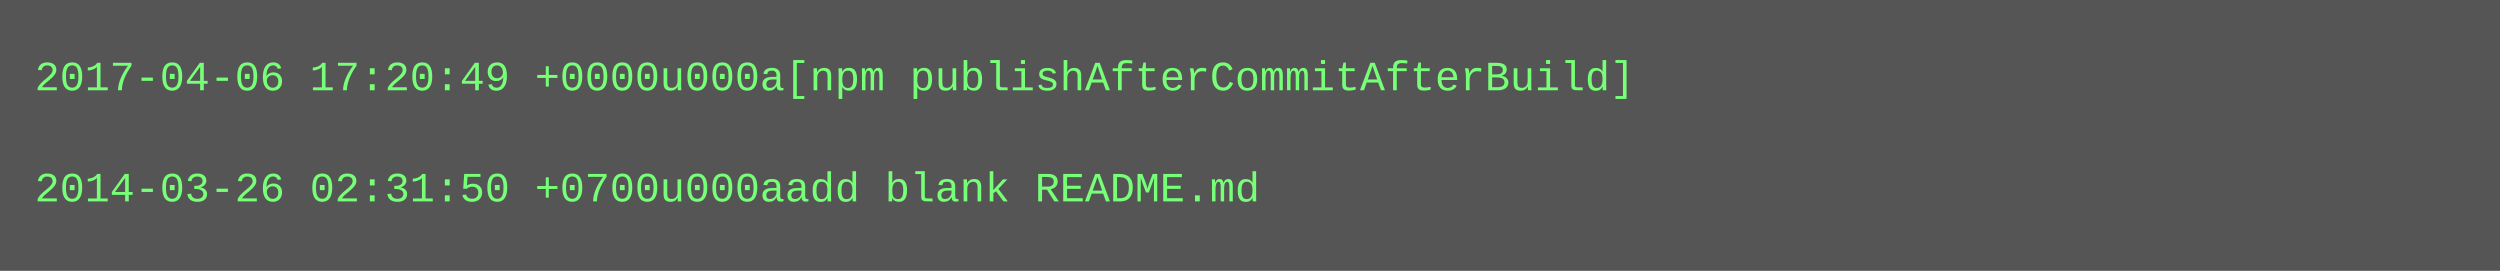
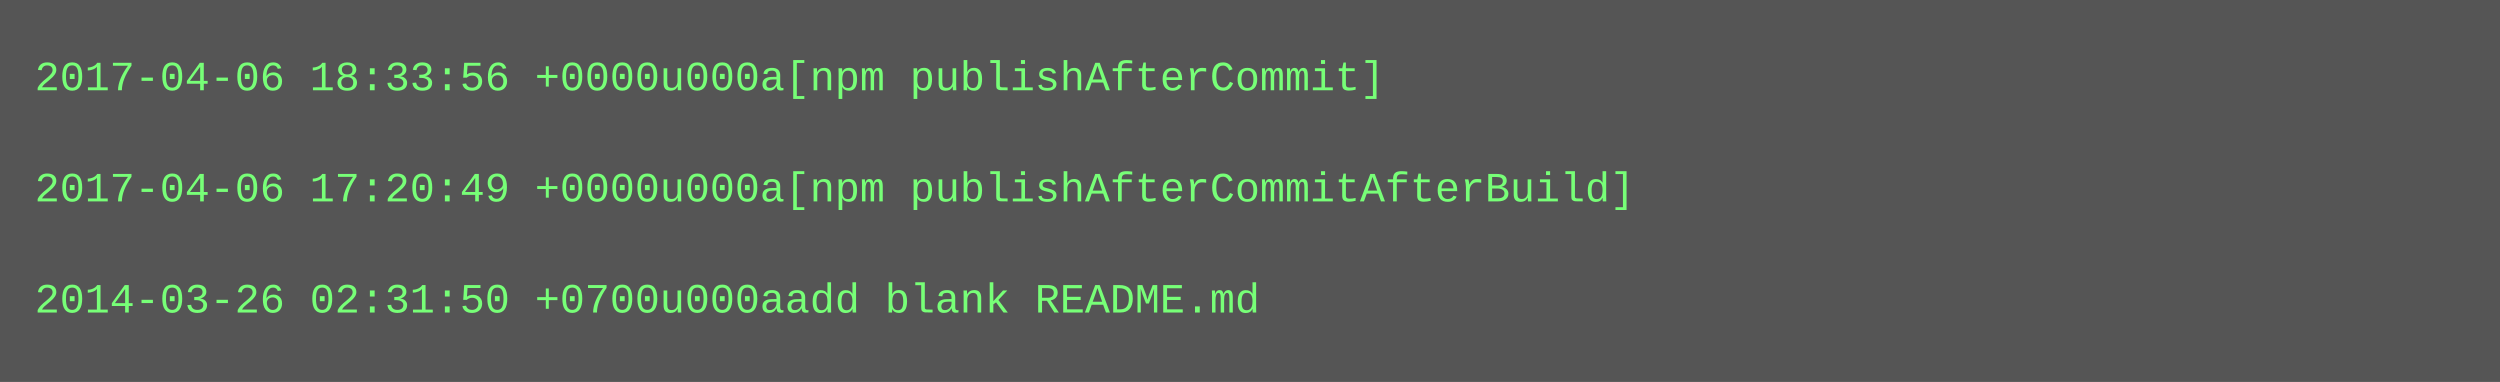
- <svg xmlns="http://www.w3.org/2000/svg" height="78" width="720">
-   <rect height="78" fill="#555" width="720" />
+ <svg xmlns="http://www.w3.org/2000/svg" height="110" width="720">
+   <rect height="110" fill="#555" width="720" />
  <text fill="#7f7" font-family="Courier New" font-size="12" xml:space="preserve">
-     <tspan x="10" y="26">2017-04-06 17:20:49 +0000u000a[npm publishAfterCommitAfterBuild]</tspan>
+     <tspan x="10" y="26">2017-04-06 18:33:56 +0000u000a[npm publishAfterCommit]</tspan>
    <tspan x="10" y="42" />
-     <tspan x="10" y="58">2014-03-26 02:31:50 +0700u000aadd blank README.md</tspan>
+     <tspan x="10" y="58">2017-04-06 17:20:49 +0000u000a[npm publishAfterCommitAfterBuild]</tspan>
+     <tspan x="10" y="74" />
+     <tspan x="10" y="90">2014-03-26 02:31:50 +0700u000aadd blank README.md</tspan>
  </text>
</svg>
